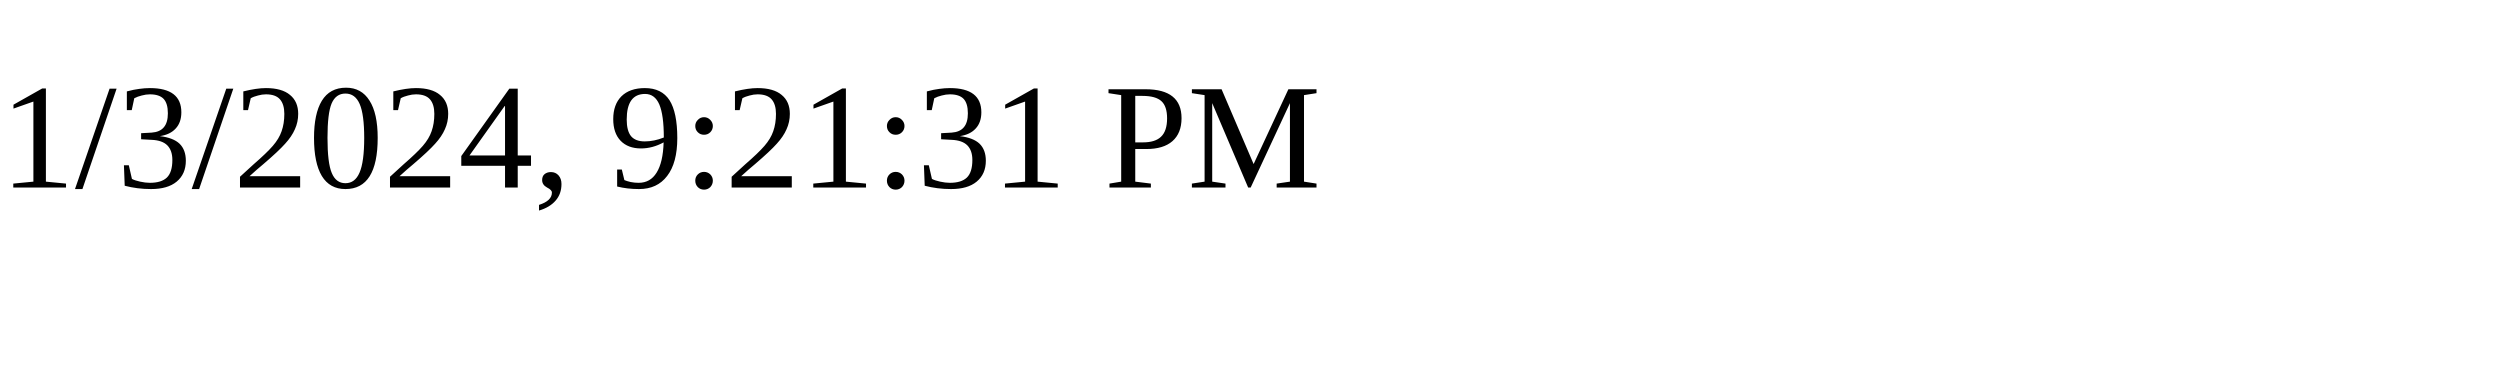
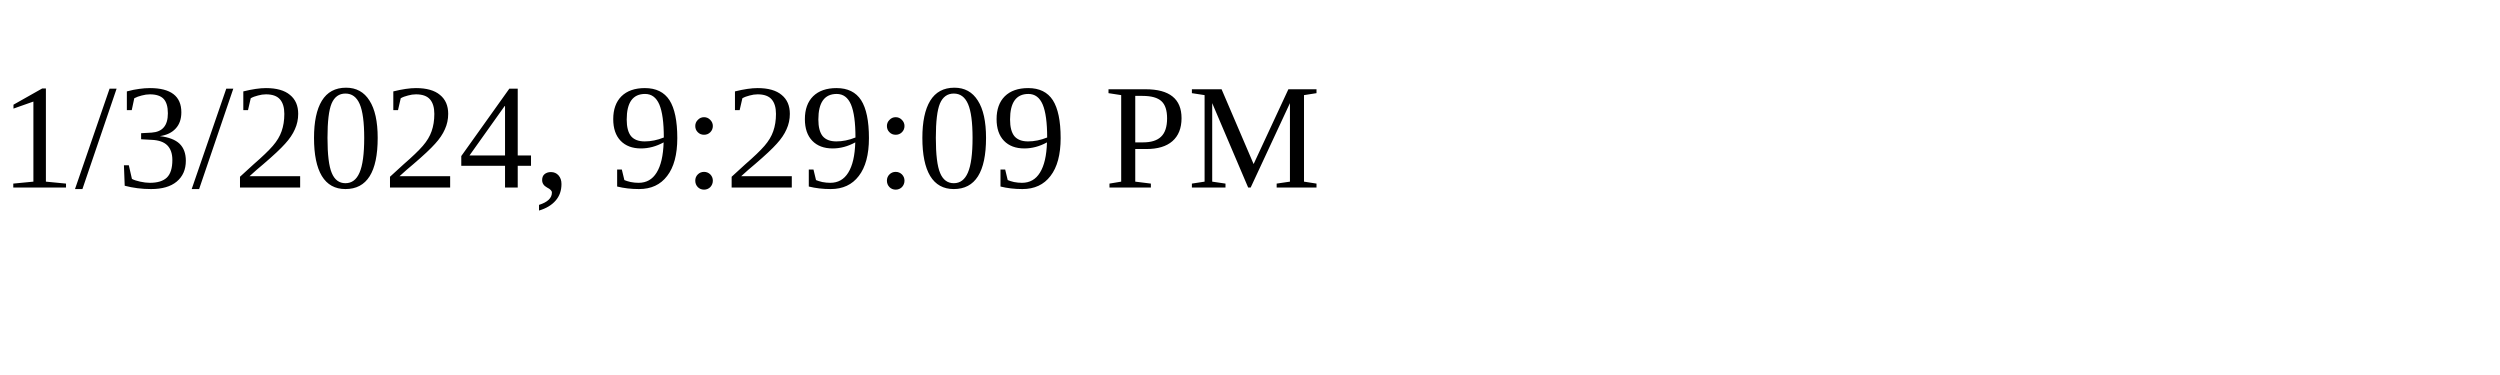
<svg xmlns="http://www.w3.org/2000/svg" height="30" width="200">
-   <text x="0" y="15">1/3/2024, 9:21:31 PM</text>
+   <text x="0" y="15">1/3/2024, 9:29:09 PM</text>
</svg>
